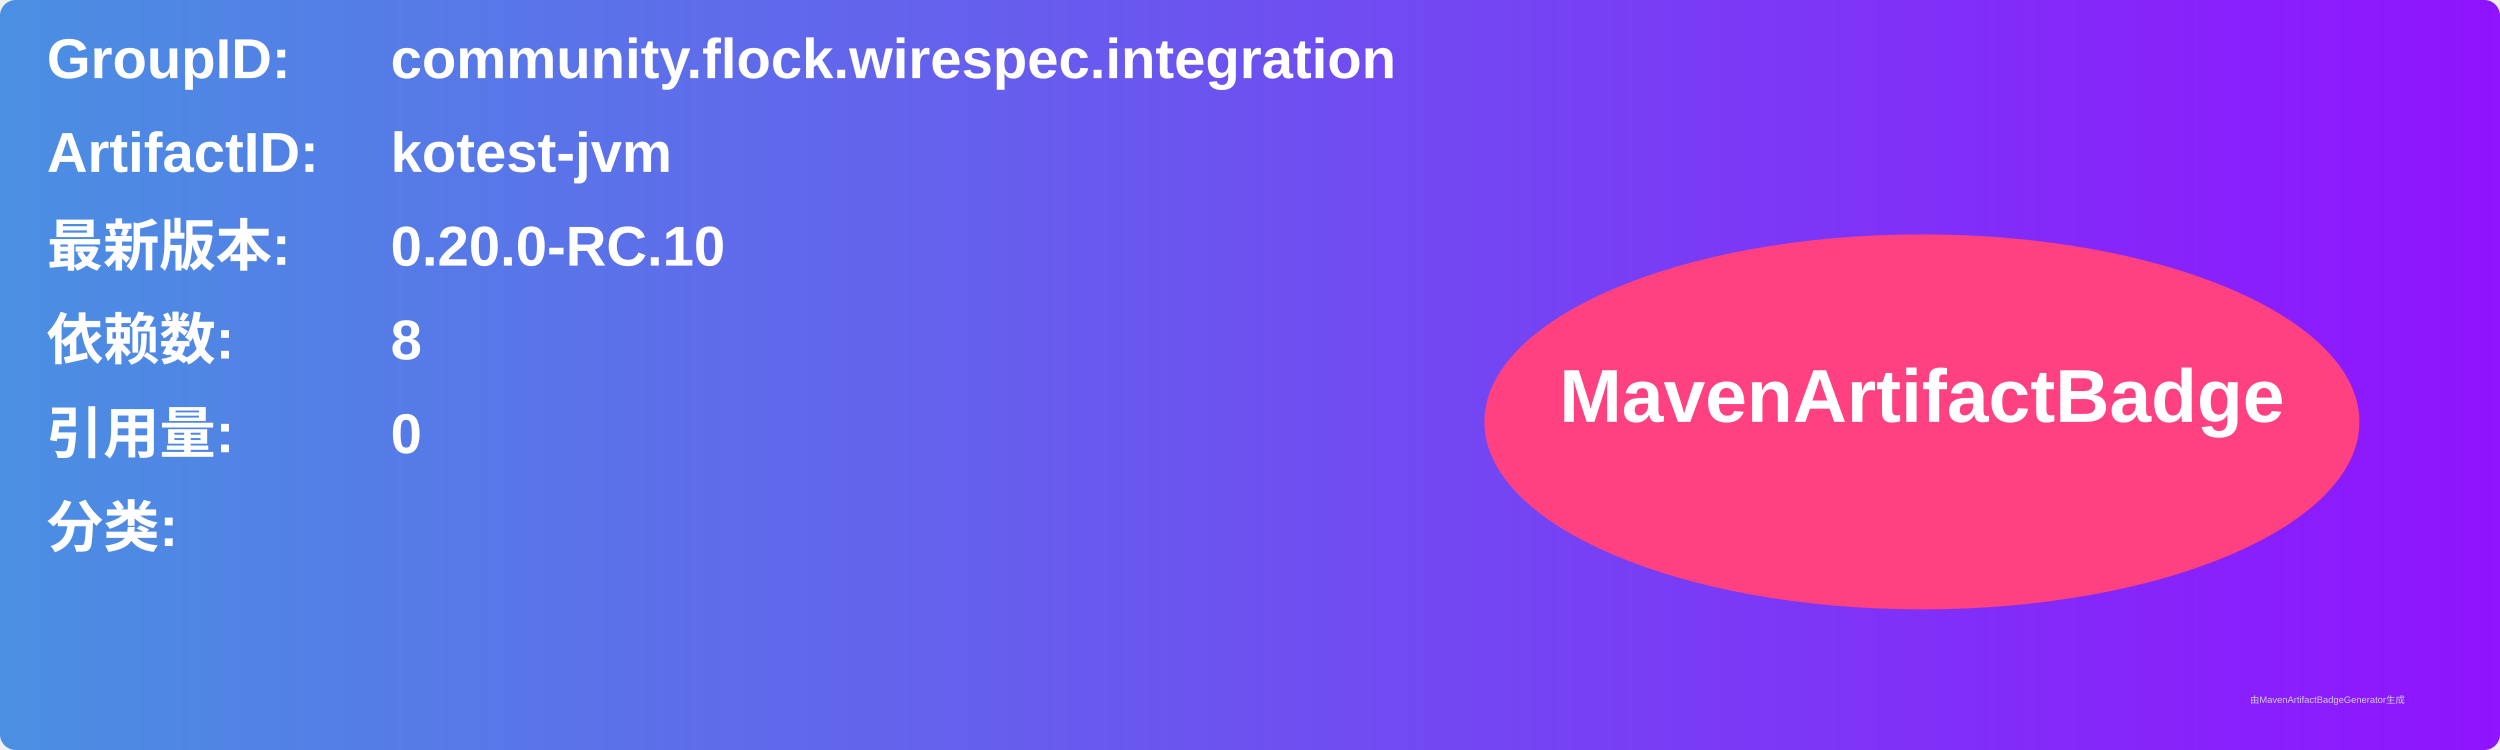
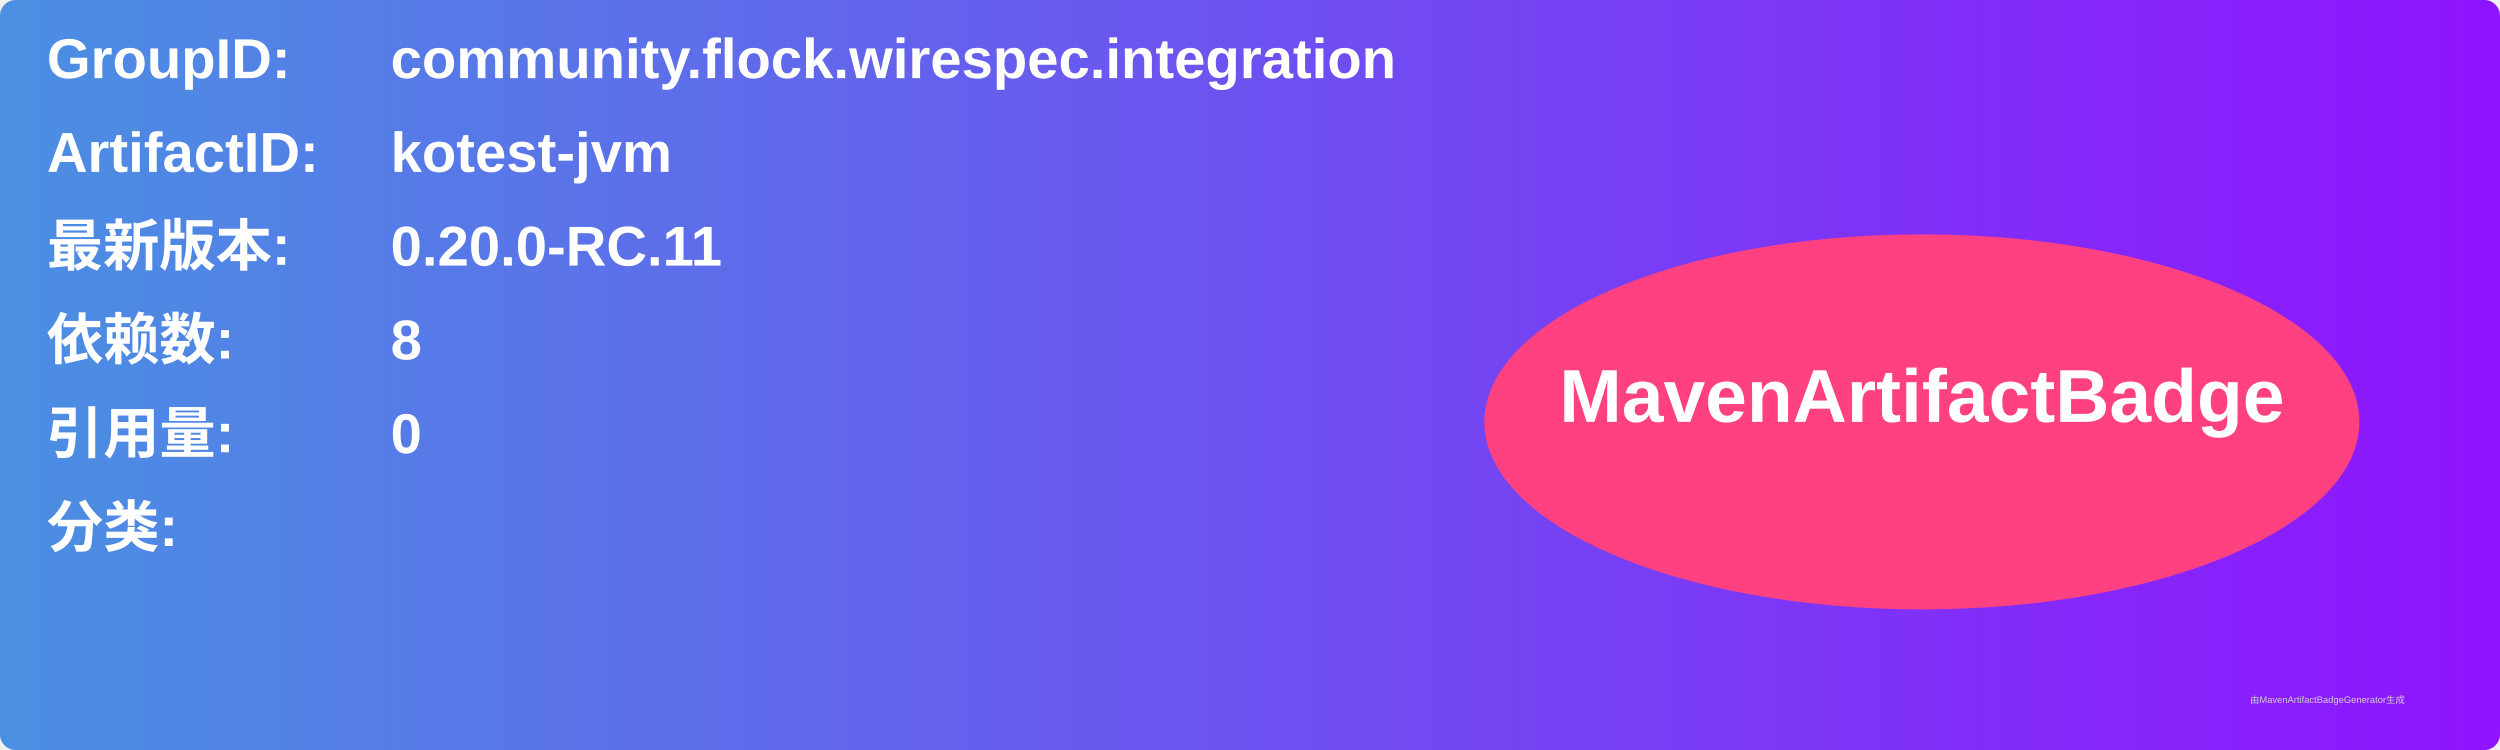
<svg xmlns="http://www.w3.org/2000/svg" width="800" height="240" viewBox="0 0 800 240">
  <linearGradient id="grad" x1="0%" y1="0%" x2="100%" y2="0%">
    <stop offset="0%" stop-color="#4a90e2" />
    <stop offset="100%" stop-color="#9013fe" />
  </linearGradient>
  <rect width="100%" height="100%" rx="5" ry="5" fill="url(#grad)" />
  <g transform="translate(15, 15)">
    <text x="0" y="10" font-family="Arial" font-size="18" fill="white" font-weight="bold" width="260">GroupID:</text>
    <text x="110" y="10" font-family="Arial" font-size="18" fill="white" font-weight="bold" width="460">community.flock.wirespec.integration</text>
    <text x="0" y="40" font-family="Arial" font-size="18" fill="white" font-weight="bold" width="260">ArtifactID:</text>
    <text x="110" y="40" font-family="Arial" font-size="18" fill="white" font-weight="bold" width="460">kotest-jvm</text>
    <text x="0" y="70" font-family="Arial" font-size="18" fill="white" font-weight="bold">最新版本:</text>
    <text x="110" y="70" font-family="Arial" font-size="18" fill="white" font-weight="bold">
-       <tspan font-weight="bold">0.20.0-RC.10</tspan>
+       <tspan font-weight="bold">0.20.0-RC.11</tspan>
    </text>
    <text x="0" y="100" font-family="Arial" font-size="18" fill="white" font-weight="bold">依赖数: </text>
    <text x="110" y="100" font-family="Arial" font-size="18" fill="white">
      <tspan font-weight="bold">8</tspan>
    </text>
    <text x="0" y="130" font-family="Arial" font-size="18" fill="white" font-weight="bold">引用量: </text>
    <text x="110" y="130" font-family="Arial" font-size="18" fill="white">
      <tspan font-weight="bold">0</tspan>
    </text>
    <text x="0" y="160" font-family="Arial" font-size="18" fill="white" font-weight="bold">分类:</text>
    <text x="10" y="190" font-family="Arial" font-size="10" fill="white">
      <tspan font-weight="bold" />
    </text>
    <ellipse cx="600" cy="120" rx="140" ry="60" fill="#ff4081" />
    <text x="600" y="120" text-anchor="middle" font-family="Arial" font-size="24" fill="white" font-weight="bold">MavenArtifactBadge</text>
  </g>
  <text x="720" y="225" font-family="Arial" font-size="3" fill="#d0d0d0">由MavenArtifactBadgeGenerator生成</text>
</svg>
